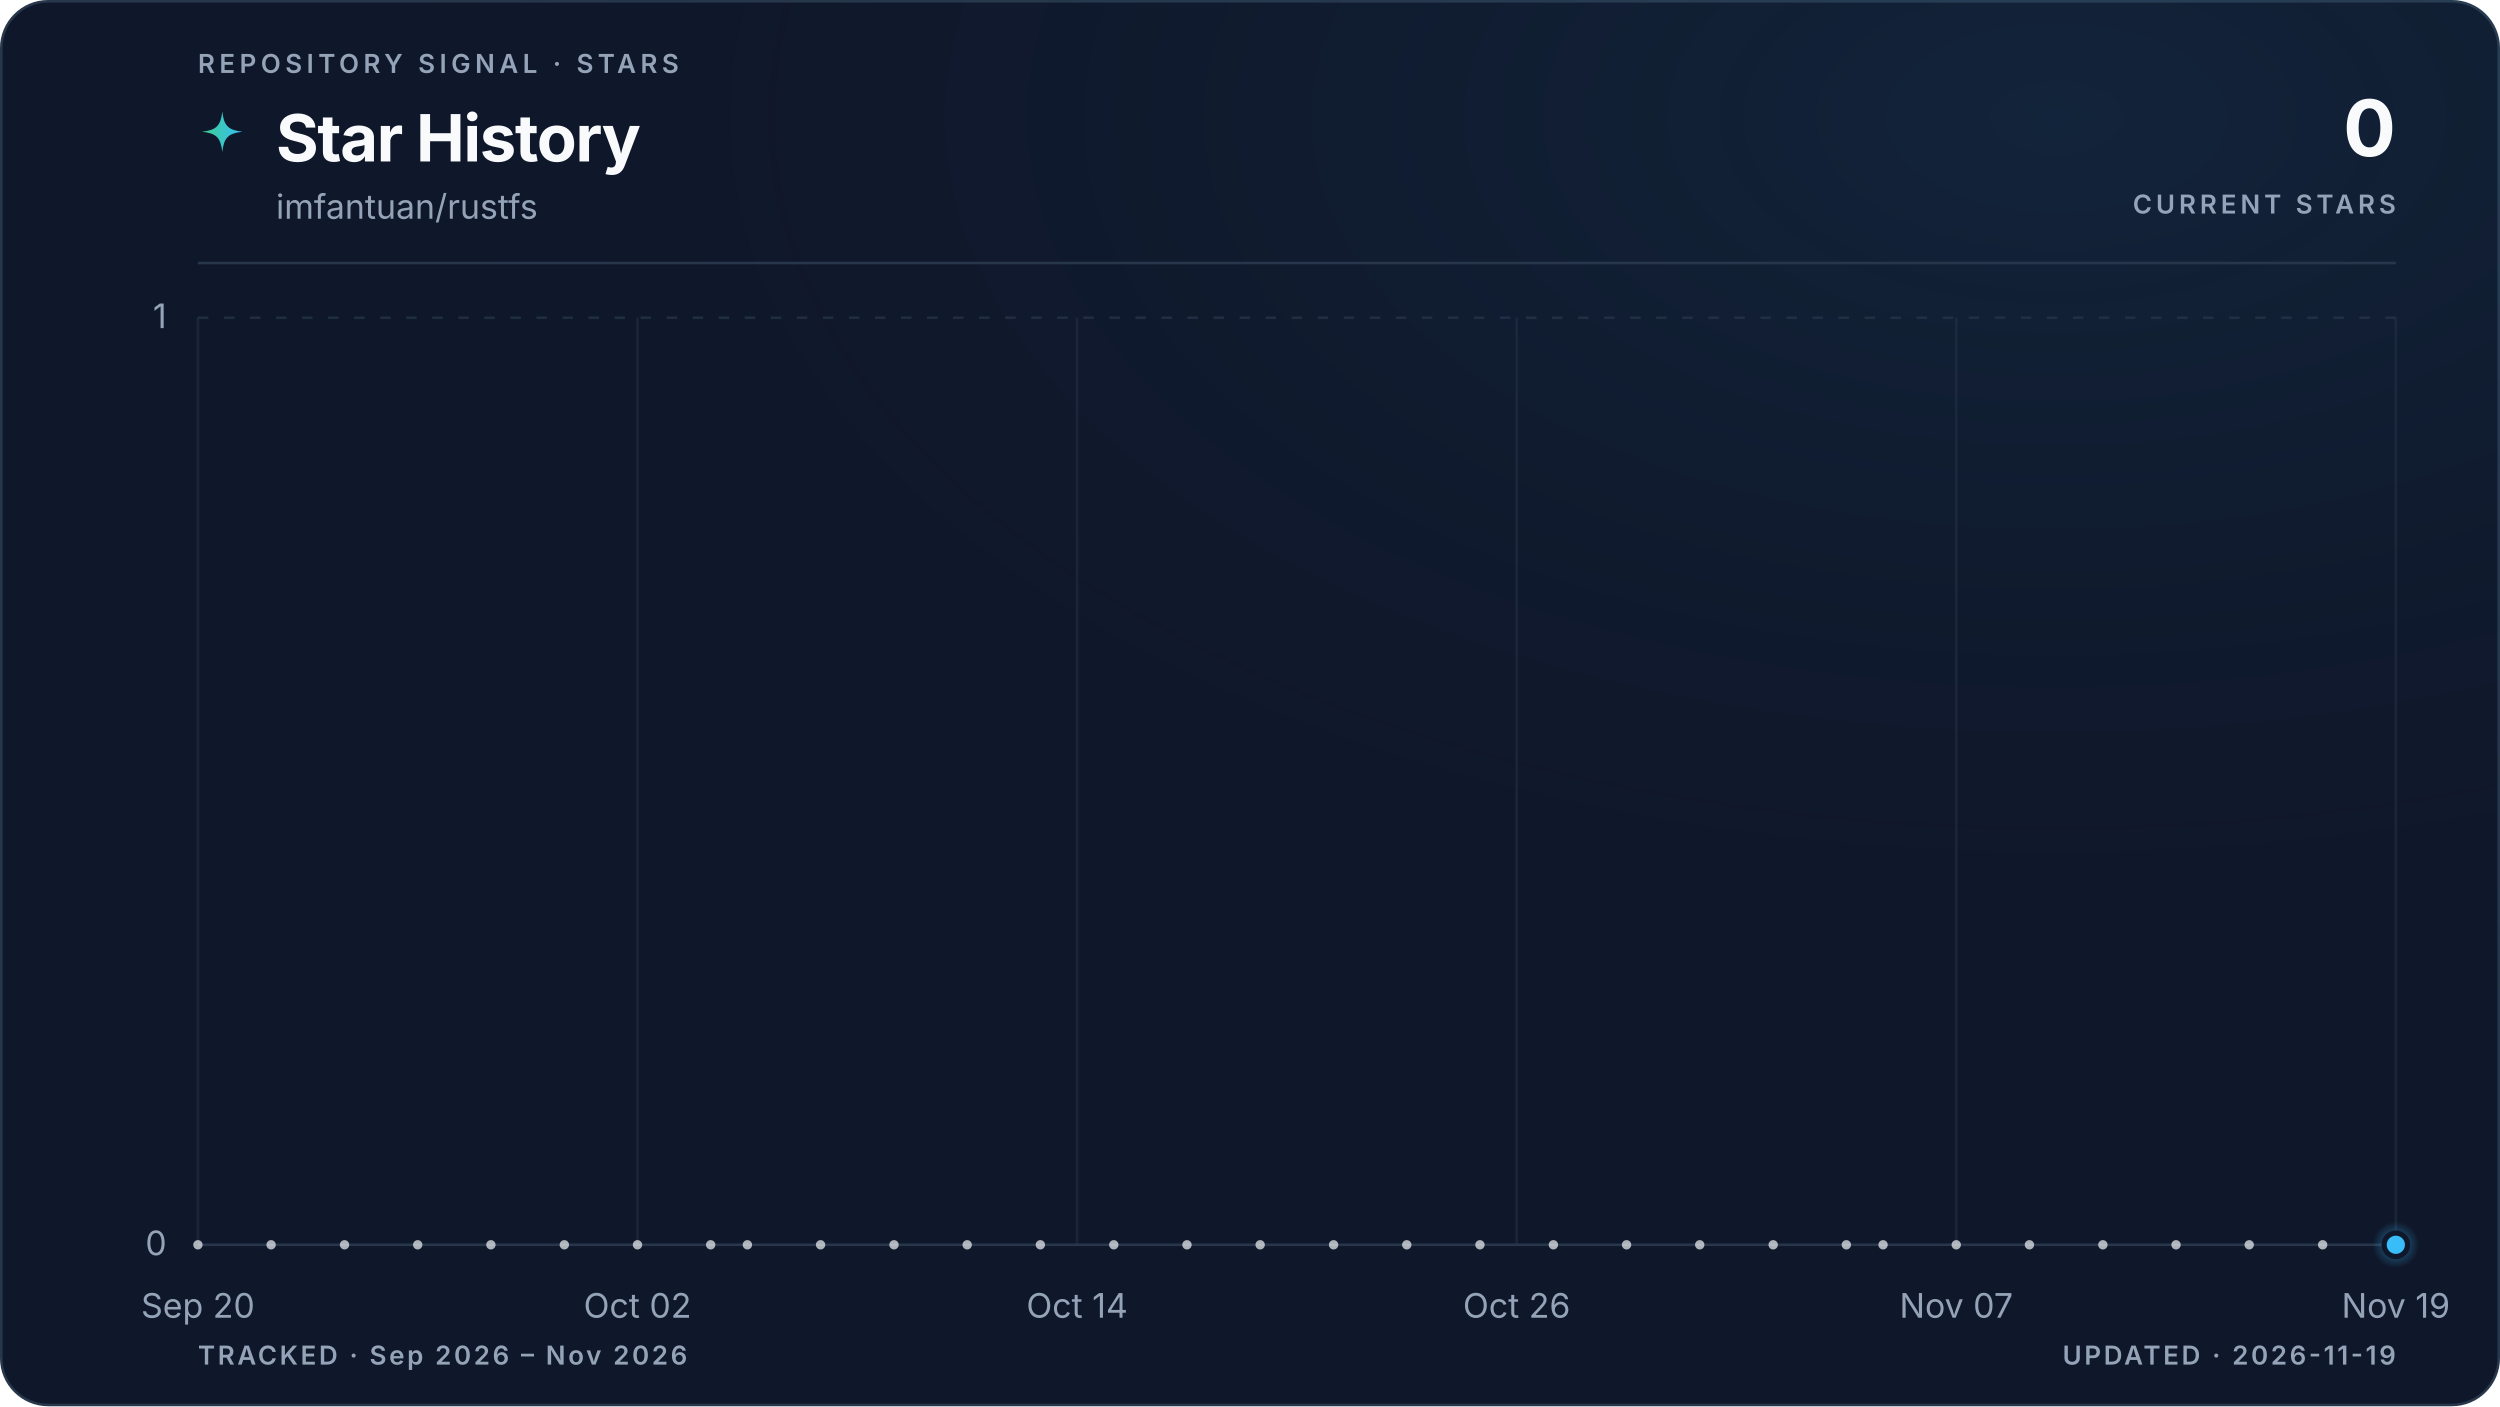
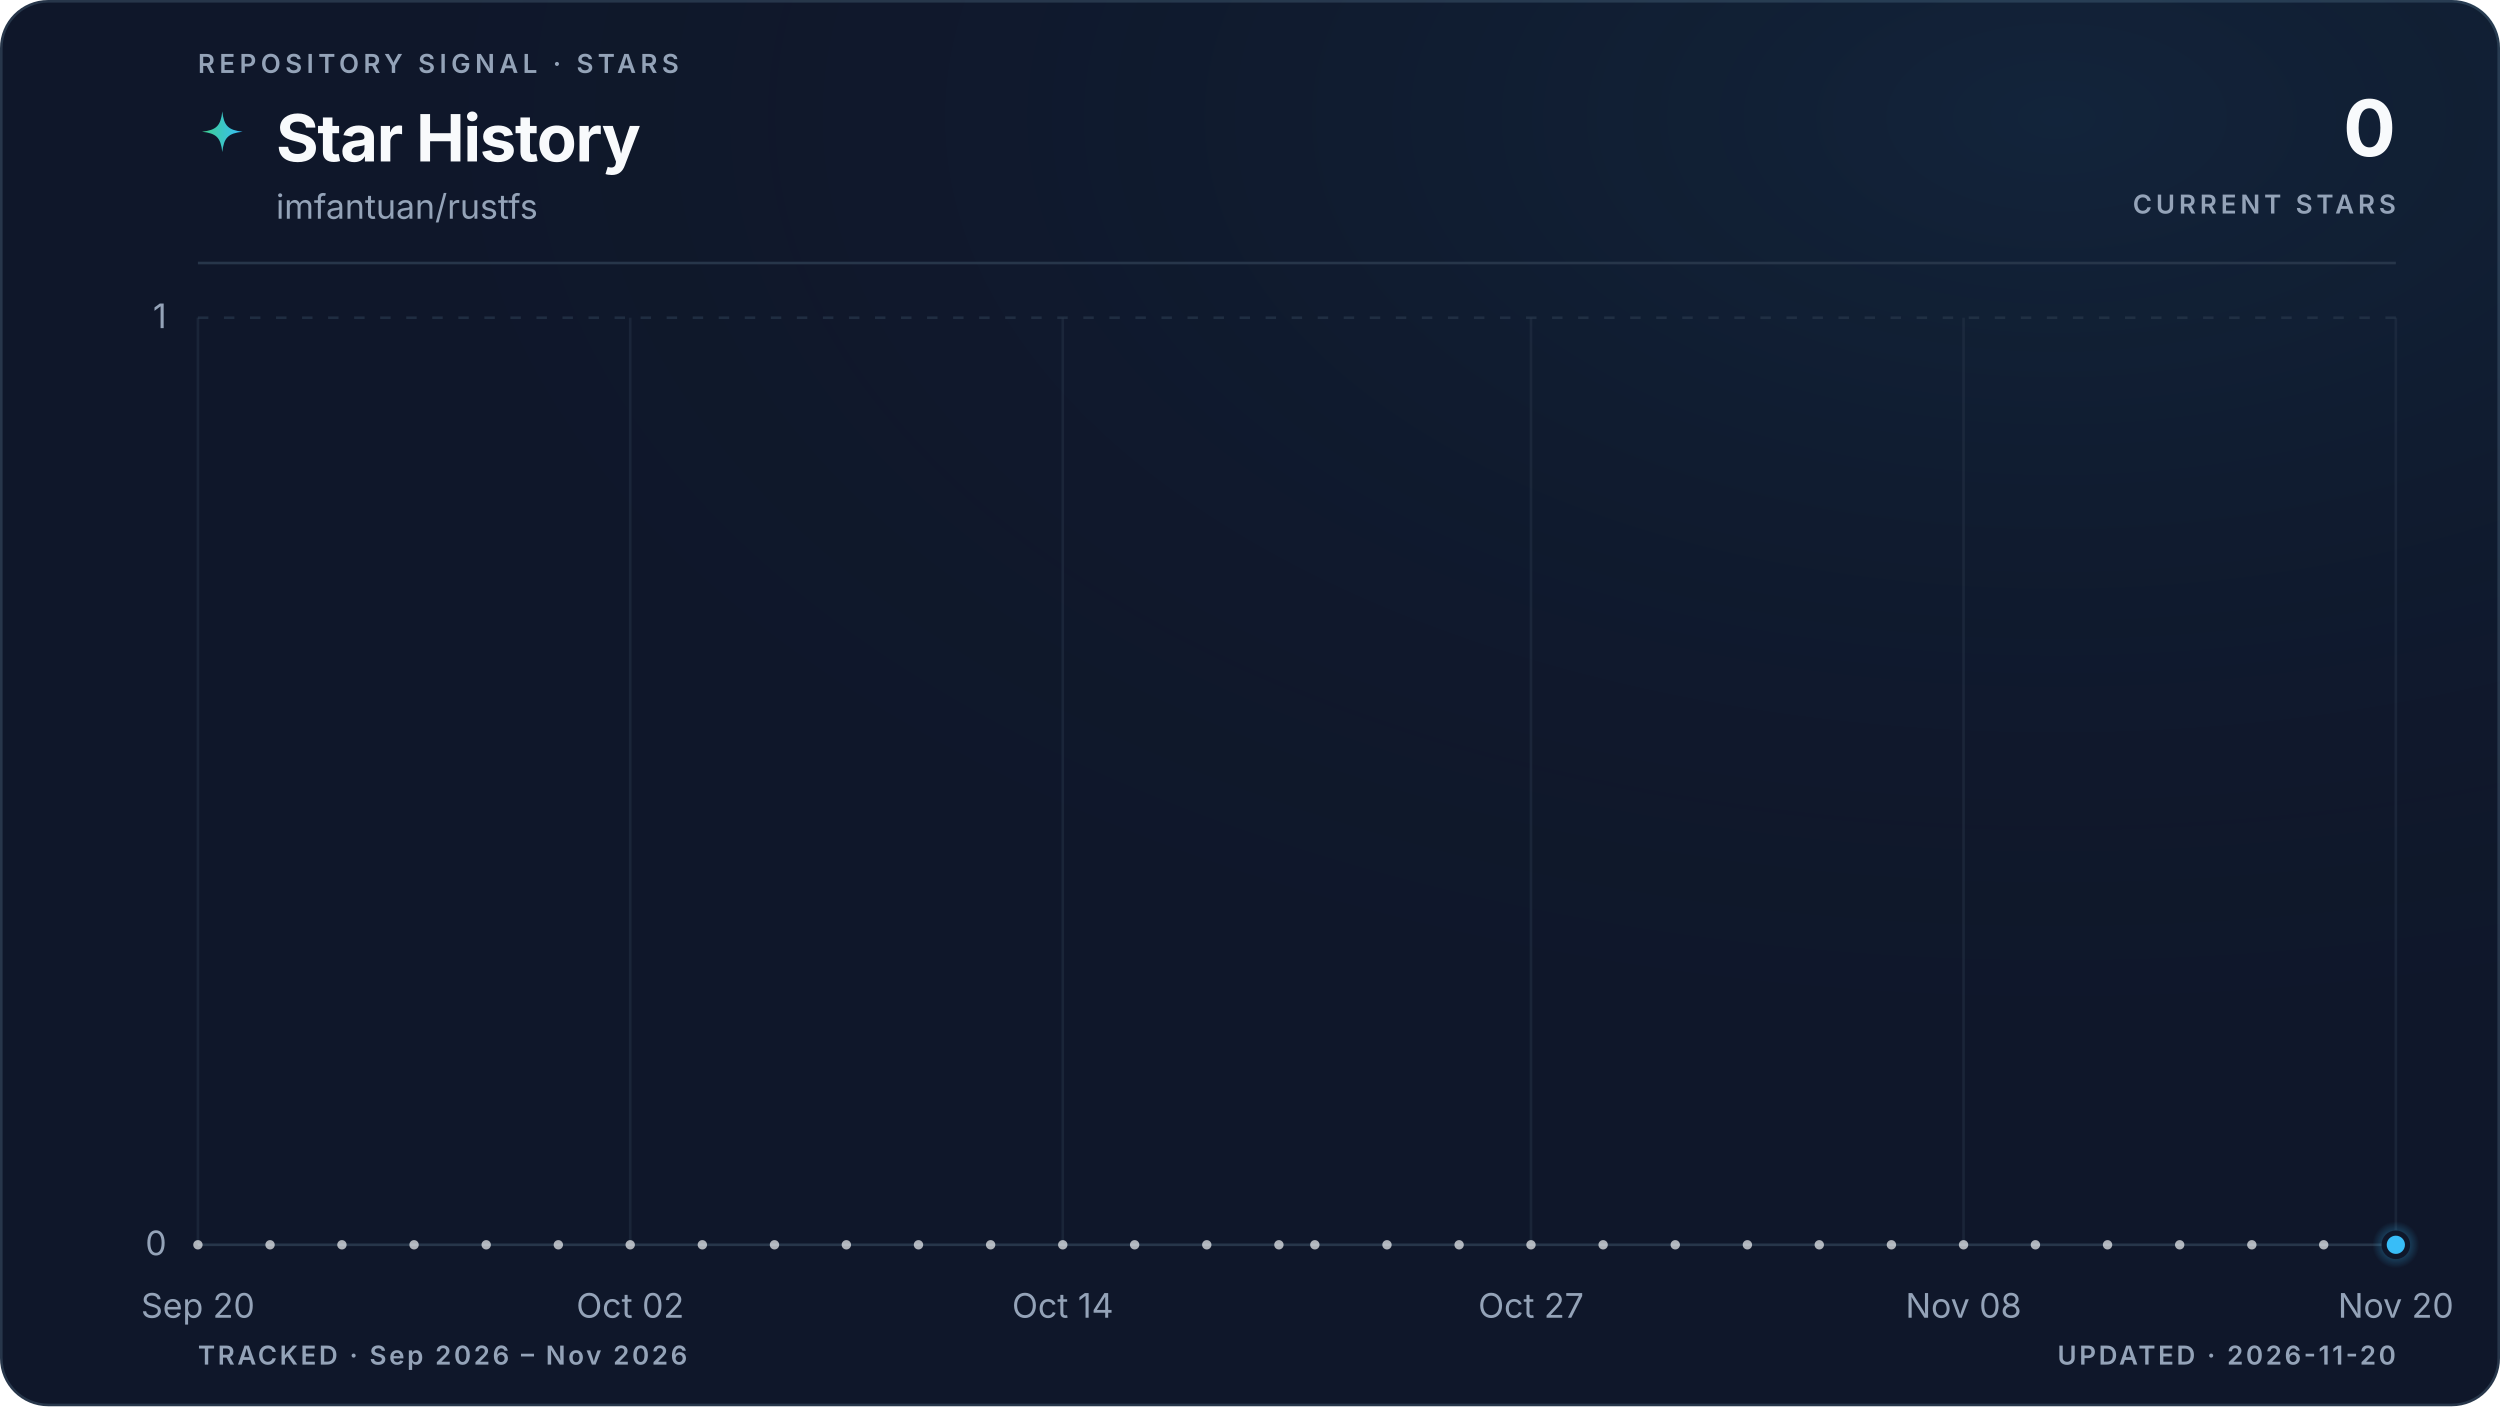
<svg xmlns="http://www.w3.org/2000/svg" viewBox="0 0 960 540" role="img" aria-labelledby="title description" data-style="gradient" data-variant="glow" data-layout="editorial" data-animated="true">
  <defs>
    <linearGradient id="trend" x1="0" y1="0" x2="1" y2="0">
      <stop offset="0%" stop-color="#3ecf8e" />
      <stop offset="100%" stop-color="#38bdf8" />
    </linearGradient>
    <linearGradient id="area" x1="0" y1="0" x2="0" y2="1">
      <stop offset="0%" stop-color="#3ecf8e" stop-opacity="0.22" />
      <stop offset="55%" stop-color="#38bdf8" stop-opacity="0.06" />
      <stop offset="100%" stop-color="#38bdf8" stop-opacity="0" />
    </linearGradient>
    <radialGradient id="marker-halo" cx="50%" cy="50%" r="50%">
      <stop offset="0%" stop-color="#38bdf8" stop-opacity="0.55" />
      <stop offset="100%" stop-color="#38bdf8" stop-opacity="0" />
    </radialGradient>
    <radialGradient id="surface-glow" cx="82%" cy="8%" r="70%">
      <stop offset="0%" stop-color="#38bdf8" stop-opacity="0.08" />
      <stop offset="100%" stop-color="#0f172a" stop-opacity="0" />
    </radialGradient>
    <filter id="trend-glow" x="-20%" y="-20%" width="140%" height="140%">
      <feGaussianBlur stdDeviation="5" />
    </filter>
  </defs>
  <style>
.trend-enter{transform-box:fill-box;transform-origin:center;animation:trend-enter 520ms cubic-bezier(0.16,1,0.3,1)}
.marker-enter{transform-box:fill-box;transform-origin:center;animation:marker-enter 320ms cubic-bezier(0.16,1,0.3,1) 200ms both}
.marker-pulse{transform-box:fill-box;transform-origin:center;animation:marker-pulse 2.6s ease-out infinite}
@keyframes trend-enter{from{opacity:.35;transform:translateY(10px)}to{opacity:1;transform:translateY(0)}}
@keyframes marker-enter{from{opacity:0;transform:scale(.4)}to{opacity:1;transform:scale(1)}}
@keyframes marker-pulse{0%{opacity:.5;transform:scale(.7)}70%,100%{opacity:0;transform:scale(2.1)}}
@media (prefers-reduced-motion:reduce){.trend-enter,.marker-enter,.marker-pulse{animation:none!important}}
@media (prefers-reduced-motion:reduce){.marker-pulse{opacity:0}}
</style>
  <rect x="0.5" y="0.5" width="959" height="539" fill="#0f172a" stroke="#27364a" stroke-width="1" rx="18" />
  <rect width="960" height="540" fill="url(#surface-glow)" rx="18" />
  <text x="76" y="28" fill="#94a3b8" font-family="ui-sans-serif, system-ui, -apple-system, BlinkMacSystemFont, 'Segoe UI', sans-serif" font-size="10" font-weight="600" letter-spacing="1.7">REPOSITORY SIGNAL · STARS</text>
  <path d="M12 1c.8 7.1 2.9 9.2 10 10-7.1.8-9.2 2.9-10 10-.8-7.1-2.9-9.2-10-10 7.1-.8 9.2-2.9 10-10Z" transform="translate(76 42) scale(.78)" fill="url(#trend)" aria-hidden="true" />
  <text x="106" y="62" fill="#f8fafc" font-family="ui-sans-serif, system-ui, -apple-system, BlinkMacSystemFont, 'Segoe UI', sans-serif" font-size="25" font-weight="700" letter-spacing="-0.5">Star History</text>
  <text x="106" y="84" fill="#94a3b8" font-family="ui-sans-serif, system-ui, -apple-system, BlinkMacSystemFont, 'Segoe UI', sans-serif" font-size="13">imfantuan/rustfs</text>
  <text x="920" y="60" fill="#f8fafc" font-family="ui-sans-serif, system-ui, -apple-system, BlinkMacSystemFont, 'Segoe UI', sans-serif" font-size="30" font-weight="700" letter-spacing="-0.6" text-anchor="end">0</text>
  <text x="920" y="82" fill="#94a3b8" font-family="ui-sans-serif, system-ui, -apple-system, BlinkMacSystemFont, 'Segoe UI', sans-serif" font-size="10" font-weight="600" letter-spacing="1.5" text-anchor="end">CURRENT STARS</text>
  <line x1="76" y1="101" x2="920" y2="101" stroke="#27364a" stroke-width="1" />
  <line x1="76" y1="478.0" x2="920" y2="478.0" stroke="#27364a" stroke-width="1" stroke-dasharray="0" opacity="1" />
  <text x="64" y="482.0" fill="#94a3b8" font-family="ui-sans-serif, system-ui, -apple-system, BlinkMacSystemFont, 'Segoe UI', sans-serif" font-size="13" text-anchor="end">0</text>
  <line x1="76" y1="122.0" x2="920" y2="122.0" stroke="#27364a" stroke-width="1" stroke-dasharray="4 6" opacity="0.7" />
  <text x="64" y="126.0" fill="#94a3b8" font-family="ui-sans-serif, system-ui, -apple-system, BlinkMacSystemFont, 'Segoe UI', sans-serif" font-size="13" text-anchor="end">1</text>
  <line x1="76.0" y1="122" x2="76.0" y2="478" stroke="#27364a" stroke-width="1" opacity="0.45" />
  <text x="76.0" y="506" fill="#94a3b8" font-family="ui-sans-serif, system-ui, -apple-system, BlinkMacSystemFont, 'Segoe UI', sans-serif" font-size="13" text-anchor="middle">Sep 20</text>
-   <line x1="244.8" y1="122" x2="244.8" y2="478" stroke="#27364a" stroke-width="1" opacity="0.45" />
-   <text x="244.8" y="506" fill="#94a3b8" font-family="ui-sans-serif, system-ui, -apple-system, BlinkMacSystemFont, 'Segoe UI', sans-serif" font-size="13" text-anchor="middle">Oct 02</text>
-   <line x1="413.6" y1="122" x2="413.6" y2="478" stroke="#27364a" stroke-width="1" opacity="0.45" />
-   <text x="413.6" y="506" fill="#94a3b8" font-family="ui-sans-serif, system-ui, -apple-system, BlinkMacSystemFont, 'Segoe UI', sans-serif" font-size="13" text-anchor="middle">Oct 14</text>
-   <line x1="582.4" y1="122" x2="582.4" y2="478" stroke="#27364a" stroke-width="1" opacity="0.45" />
-   <text x="582.4" y="506" fill="#94a3b8" font-family="ui-sans-serif, system-ui, -apple-system, BlinkMacSystemFont, 'Segoe UI', sans-serif" font-size="13" text-anchor="middle">Oct 26</text>
-   <line x1="751.2" y1="122" x2="751.2" y2="478" stroke="#27364a" stroke-width="1" opacity="0.45" />
-   <text x="751.2" y="506" fill="#94a3b8" font-family="ui-sans-serif, system-ui, -apple-system, BlinkMacSystemFont, 'Segoe UI', sans-serif" font-size="13" text-anchor="middle">Nov 07</text>
+   <line x1="242.0" y1="122" x2="242.0" y2="478" stroke="#27364a" stroke-width="1" opacity="0.45" />
+   <text x="242.0" y="506" fill="#94a3b8" font-family="ui-sans-serif, system-ui, -apple-system, BlinkMacSystemFont, 'Segoe UI', sans-serif" font-size="13" text-anchor="middle">Oct 02</text>
+   <line x1="408.1" y1="122" x2="408.1" y2="478" stroke="#27364a" stroke-width="1" opacity="0.45" />
+   <text x="408.1" y="506" fill="#94a3b8" font-family="ui-sans-serif, system-ui, -apple-system, BlinkMacSystemFont, 'Segoe UI', sans-serif" font-size="13" text-anchor="middle">Oct 14</text>
+   <line x1="587.9" y1="122" x2="587.9" y2="478" stroke="#27364a" stroke-width="1" opacity="0.45" />
+   <text x="587.9" y="506" fill="#94a3b8" font-family="ui-sans-serif, system-ui, -apple-system, BlinkMacSystemFont, 'Segoe UI', sans-serif" font-size="13" text-anchor="middle">Oct 27</text>
+   <line x1="754.0" y1="122" x2="754.0" y2="478" stroke="#27364a" stroke-width="1" opacity="0.45" />
+   <text x="754.0" y="506" fill="#94a3b8" font-family="ui-sans-serif, system-ui, -apple-system, BlinkMacSystemFont, 'Segoe UI', sans-serif" font-size="13" text-anchor="middle">Nov 08</text>
  <line x1="920.0" y1="122" x2="920.0" y2="478" stroke="#27364a" stroke-width="1" opacity="0.45" />
-   <text x="920.0" y="506" fill="#94a3b8" font-family="ui-sans-serif, system-ui, -apple-system, BlinkMacSystemFont, 'Segoe UI', sans-serif" font-size="13" text-anchor="middle">Nov 19</text>
+   <text x="920.0" y="506" fill="#94a3b8" font-family="ui-sans-serif, system-ui, -apple-system, BlinkMacSystemFont, 'Segoe UI', sans-serif" font-size="13" text-anchor="middle">Nov 20</text>
  <g class="trend-enter">
-     <path d="M 76.0 478.0 C 80.7 478.0, 85.4 478.0, 90.1 478.0 C 94.8 478.0, 99.4 478.0, 104.1 478.0 C 108.8 478.0, 113.5 478.0, 118.2 478.0 C 122.9 478.0, 127.6 478.0, 132.3 478.0 C 137.0 478.0, 141.6 478.0, 146.3 478.0 C 151.0 478.0, 155.7 478.0, 160.4 478.0 C 165.1 478.0, 169.8 478.0, 174.5 478.0 C 179.2 478.0, 183.8 478.0, 188.5 478.0 C 193.2 478.0, 197.9 478.0, 202.6 478.0 C 207.3 478.0, 212.0 478.0, 216.7 478.0 C 221.4 478.0, 226.0 478.0, 230.7 478.0 C 235.4 478.0, 240.1 478.0, 244.8 478.0 C 249.5 478.0, 254.2 478.0, 258.9 478.0 C 263.6 478.0, 268.2 478.0, 272.9 478.0 C 277.6 478.0, 282.3 478.0, 287.0 478.0 C 291.7 478.0, 296.4 478.0, 301.1 478.0 C 305.8 478.0, 310.4 478.0, 315.1 478.0 C 319.8 478.0, 324.5 478.0, 329.2 478.0 C 333.9 478.0, 338.6 478.0, 343.3 478.0 C 348.0 478.0, 352.6 478.0, 357.3 478.0 C 362.0 478.0, 366.7 478.0, 371.4 478.0 C 376.1 478.0, 380.8 478.0, 385.5 478.0 C 390.2 478.0, 394.8 478.0, 399.5 478.0 C 404.2 478.0, 408.9 478.0, 413.6 478.0 C 418.3 478.0, 423.0 478.0, 427.7 478.0 C 432.4 478.0, 437.0 478.0, 441.7 478.0 C 446.4 478.0, 451.1 478.0, 455.8 478.0 C 460.5 478.0, 465.2 478.0, 469.9 478.0 C 474.6 478.0, 479.2 478.0, 483.9 478.0 C 488.6 478.0, 493.3 478.0, 498.0 478.0 C 502.7 478.0, 507.4 478.0, 512.1 478.0 C 516.8 478.0, 521.4 478.0, 526.1 478.0 C 530.8 478.0, 535.5 478.0, 540.2 478.0 C 544.9 478.0, 549.6 478.0, 554.3 478.0 C 559.0 478.0, 563.6 478.0, 568.3 478.0 C 573.0 478.0, 577.7 478.0, 582.4 478.0 C 587.1 478.0, 591.8 478.0, 596.5 478.0 C 601.2 478.0, 605.8 478.0, 610.5 478.0 C 615.2 478.0, 619.9 478.0, 624.6 478.0 C 629.3 478.0, 634.0 478.0, 638.7 478.0 C 643.4 478.0, 648.0 478.0, 652.7 478.0 C 657.4 478.0, 662.1 478.0, 666.8 478.0 C 671.5 478.0, 676.2 478.0, 680.9 478.0 C 685.6 478.0, 690.2 478.0, 694.9 478.0 C 699.6 478.0, 704.3 478.0, 709.0 478.0 C 713.7 478.0, 718.4 478.0, 723.1 478.0 C 727.8 478.0, 732.4 478.0, 737.1 478.0 C 741.8 478.0, 746.5 478.0, 751.2 478.0 C 755.9 478.0, 760.6 478.0, 765.3 478.0 C 770.0 478.0, 774.6 478.0, 779.3 478.0 C 784.0 478.0, 788.7 478.0, 793.4 478.0 C 798.1 478.0, 802.8 478.0, 807.5 478.0 C 812.2 478.0, 816.8 478.0, 821.5 478.0 C 826.2 478.0, 830.9 478.0, 835.6 478.0 C 840.3 478.0, 845.0 478.0, 849.7 478.0 C 854.4 478.0, 859.0 478.0, 863.7 478.0 C 868.4 478.0, 873.1 478.0, 877.8 478.0 C 882.5 478.0, 887.2 478.0, 891.9 478.0 C 896.6 478.0, 901.2 478.0, 905.9 478.0 C 910.6 478.0, 915.3 478.0, 920.0 478.0 L 920.0 478.0 L 76.0 478.0 Z" fill="url(#area)" />
-     <path d="M 76.0 478.0 C 80.7 478.0, 85.4 478.0, 90.1 478.0 C 94.8 478.0, 99.4 478.0, 104.1 478.0 C 108.8 478.0, 113.5 478.0, 118.2 478.0 C 122.9 478.0, 127.6 478.0, 132.3 478.0 C 137.0 478.0, 141.6 478.0, 146.3 478.0 C 151.0 478.0, 155.7 478.0, 160.4 478.0 C 165.1 478.0, 169.8 478.0, 174.5 478.0 C 179.2 478.0, 183.8 478.0, 188.5 478.0 C 193.2 478.0, 197.9 478.0, 202.6 478.0 C 207.3 478.0, 212.0 478.0, 216.7 478.0 C 221.4 478.0, 226.0 478.0, 230.7 478.0 C 235.4 478.0, 240.1 478.0, 244.8 478.0 C 249.5 478.0, 254.2 478.0, 258.9 478.0 C 263.6 478.0, 268.2 478.0, 272.9 478.0 C 277.6 478.0, 282.3 478.0, 287.0 478.0 C 291.7 478.0, 296.4 478.0, 301.1 478.0 C 305.8 478.0, 310.4 478.0, 315.1 478.0 C 319.8 478.0, 324.5 478.0, 329.2 478.0 C 333.9 478.0, 338.6 478.0, 343.3 478.0 C 348.0 478.0, 352.6 478.0, 357.3 478.0 C 362.0 478.0, 366.7 478.0, 371.4 478.0 C 376.1 478.0, 380.8 478.0, 385.5 478.0 C 390.2 478.0, 394.8 478.0, 399.5 478.0 C 404.2 478.0, 408.9 478.0, 413.6 478.0 C 418.3 478.0, 423.0 478.0, 427.7 478.0 C 432.4 478.0, 437.0 478.0, 441.7 478.0 C 446.4 478.0, 451.1 478.0, 455.8 478.0 C 460.5 478.0, 465.2 478.0, 469.9 478.0 C 474.6 478.0, 479.2 478.0, 483.9 478.0 C 488.6 478.0, 493.3 478.0, 498.0 478.0 C 502.7 478.0, 507.4 478.0, 512.1 478.0 C 516.8 478.0, 521.4 478.0, 526.1 478.0 C 530.8 478.0, 535.5 478.0, 540.2 478.0 C 544.9 478.0, 549.6 478.0, 554.3 478.0 C 559.0 478.0, 563.6 478.0, 568.3 478.0 C 573.0 478.0, 577.7 478.0, 582.4 478.0 C 587.1 478.0, 591.8 478.0, 596.5 478.0 C 601.2 478.0, 605.8 478.0, 610.5 478.0 C 615.2 478.0, 619.9 478.0, 624.6 478.0 C 629.3 478.0, 634.0 478.0, 638.7 478.0 C 643.4 478.0, 648.0 478.0, 652.7 478.0 C 657.4 478.0, 662.1 478.0, 666.8 478.0 C 671.5 478.0, 676.2 478.0, 680.9 478.0 C 685.6 478.0, 690.2 478.0, 694.9 478.0 C 699.6 478.0, 704.3 478.0, 709.0 478.0 C 713.7 478.0, 718.4 478.0, 723.1 478.0 C 727.8 478.0, 732.4 478.0, 737.1 478.0 C 741.8 478.0, 746.5 478.0, 751.2 478.0 C 755.9 478.0, 760.6 478.0, 765.3 478.0 C 770.0 478.0, 774.6 478.0, 779.3 478.0 C 784.0 478.0, 788.7 478.0, 793.4 478.0 C 798.1 478.0, 802.8 478.0, 807.5 478.0 C 812.2 478.0, 816.8 478.0, 821.5 478.0 C 826.2 478.0, 830.9 478.0, 835.6 478.0 C 840.3 478.0, 845.0 478.0, 849.7 478.0 C 854.4 478.0, 859.0 478.0, 863.7 478.0 C 868.4 478.0, 873.1 478.0, 877.8 478.0 C 882.5 478.0, 887.2 478.0, 891.9 478.0 C 896.6 478.0, 901.2 478.0, 905.9 478.0 C 910.6 478.0, 915.3 478.0, 920.0 478.0" fill="none" stroke="url(#trend)" stroke-width="10" stroke-linecap="round" stroke-linejoin="round" opacity="0.10" filter="url(#trend-glow)" />
-     <path d="M 76.0 478.0 C 80.7 478.0, 85.4 478.0, 90.1 478.0 C 94.8 478.0, 99.4 478.0, 104.1 478.0 C 108.8 478.0, 113.5 478.0, 118.2 478.0 C 122.9 478.0, 127.6 478.0, 132.3 478.0 C 137.0 478.0, 141.6 478.0, 146.3 478.0 C 151.0 478.0, 155.7 478.0, 160.4 478.0 C 165.1 478.0, 169.8 478.0, 174.5 478.0 C 179.2 478.0, 183.8 478.0, 188.5 478.0 C 193.2 478.0, 197.9 478.0, 202.6 478.0 C 207.3 478.0, 212.0 478.0, 216.7 478.0 C 221.4 478.0, 226.0 478.0, 230.7 478.0 C 235.4 478.0, 240.1 478.0, 244.8 478.0 C 249.5 478.0, 254.2 478.0, 258.9 478.0 C 263.6 478.0, 268.2 478.0, 272.9 478.0 C 277.6 478.0, 282.3 478.0, 287.0 478.0 C 291.7 478.0, 296.4 478.0, 301.1 478.0 C 305.8 478.0, 310.4 478.0, 315.1 478.0 C 319.8 478.0, 324.5 478.0, 329.2 478.0 C 333.9 478.0, 338.6 478.0, 343.3 478.0 C 348.0 478.0, 352.6 478.0, 357.3 478.0 C 362.0 478.0, 366.7 478.0, 371.4 478.0 C 376.1 478.0, 380.8 478.0, 385.5 478.0 C 390.2 478.0, 394.8 478.0, 399.5 478.0 C 404.2 478.0, 408.9 478.0, 413.6 478.0 C 418.3 478.0, 423.0 478.0, 427.7 478.0 C 432.4 478.0, 437.0 478.0, 441.7 478.0 C 446.4 478.0, 451.1 478.0, 455.8 478.0 C 460.5 478.0, 465.2 478.0, 469.9 478.0 C 474.6 478.0, 479.2 478.0, 483.9 478.0 C 488.6 478.0, 493.3 478.0, 498.0 478.0 C 502.7 478.0, 507.4 478.0, 512.1 478.0 C 516.8 478.0, 521.4 478.0, 526.1 478.0 C 530.8 478.0, 535.5 478.0, 540.2 478.0 C 544.9 478.0, 549.6 478.0, 554.3 478.0 C 559.0 478.0, 563.6 478.0, 568.3 478.0 C 573.0 478.0, 577.7 478.0, 582.4 478.0 C 587.1 478.0, 591.8 478.0, 596.5 478.0 C 601.2 478.0, 605.8 478.0, 610.5 478.0 C 615.2 478.0, 619.9 478.0, 624.6 478.0 C 629.3 478.0, 634.0 478.0, 638.7 478.0 C 643.4 478.0, 648.0 478.0, 652.7 478.0 C 657.4 478.0, 662.1 478.0, 666.8 478.0 C 671.5 478.0, 676.2 478.0, 680.9 478.0 C 685.6 478.0, 690.2 478.0, 694.9 478.0 C 699.6 478.0, 704.3 478.0, 709.0 478.0 C 713.7 478.0, 718.4 478.0, 723.1 478.0 C 727.8 478.0, 732.4 478.0, 737.1 478.0 C 741.8 478.0, 746.5 478.0, 751.2 478.0 C 755.9 478.0, 760.6 478.0, 765.3 478.0 C 770.0 478.0, 774.6 478.0, 779.3 478.0 C 784.0 478.0, 788.7 478.0, 793.4 478.0 C 798.1 478.0, 802.8 478.0, 807.5 478.0 C 812.2 478.0, 816.8 478.0, 821.5 478.0 C 826.2 478.0, 830.9 478.0, 835.6 478.0 C 840.3 478.0, 845.0 478.0, 849.7 478.0 C 854.4 478.0, 859.0 478.0, 863.7 478.0 C 868.4 478.0, 873.1 478.0, 877.8 478.0 C 882.5 478.0, 887.2 478.0, 891.9 478.0 C 896.6 478.0, 901.2 478.0, 905.9 478.0 C 910.6 478.0, 915.3 478.0, 920.0 478.0" fill="none" stroke="url(#trend)" stroke-width="3" stroke-linecap="round" stroke-linejoin="round" />
+     <path d="M 76.0 478.0 C 80.6 478.0, 85.2 478.0, 89.8 478.0 C 94.4 478.0, 99.1 478.0, 103.7 478.0 C 108.3 478.0, 112.9 478.0, 117.5 478.0 C 122.1 478.0, 126.7 478.0, 131.3 478.0 C 136.0 478.0, 140.6 478.0, 145.2 478.0 C 149.8 478.0, 154.4 478.0, 159.0 478.0 C 163.6 478.0, 168.2 478.0, 172.9 478.0 C 177.5 478.0, 182.1 478.0, 186.7 478.0 C 191.3 478.0, 195.9 478.0, 200.5 478.0 C 205.1 478.0, 209.7 478.0, 214.4 478.0 C 219.0 478.0, 223.6 478.0, 228.2 478.0 C 232.8 478.0, 237.4 478.0, 242.0 478.0 C 246.6 478.0, 251.3 478.0, 255.9 478.0 C 260.5 478.0, 265.1 478.0, 269.7 478.0 C 274.3 478.0, 278.9 478.0, 283.5 478.0 C 288.2 478.0, 292.8 478.0, 297.4 478.0 C 302.0 478.0, 306.6 478.0, 311.2 478.0 C 315.8 478.0, 320.4 478.0, 325.0 478.0 C 329.7 478.0, 334.3 478.0, 338.9 478.0 C 343.5 478.0, 348.1 478.0, 352.7 478.0 C 357.3 478.0, 361.9 478.0, 366.6 478.0 C 371.2 478.0, 375.8 478.0, 380.4 478.0 C 385.0 478.0, 389.6 478.0, 394.2 478.0 C 398.8 478.0, 403.5 478.0, 408.1 478.0 C 412.7 478.0, 417.3 478.0, 421.9 478.0 C 426.5 478.0, 431.1 478.0, 435.7 478.0 C 440.3 478.0, 445.0 478.0, 449.6 478.0 C 454.2 478.0, 458.8 478.0, 463.4 478.0 C 468.0 478.0, 472.6 478.0, 477.2 478.0 C 481.9 478.0, 486.5 478.0, 491.1 478.0 C 495.7 478.0, 500.3 478.0, 504.9 478.0 C 509.5 478.0, 514.1 478.0, 518.8 478.0 C 523.4 478.0, 528.0 478.0, 532.6 478.0 C 537.2 478.0, 541.8 478.0, 546.4 478.0 C 551.0 478.0, 555.7 478.0, 560.3 478.0 C 564.9 478.0, 569.5 478.0, 574.1 478.0 C 578.7 478.0, 583.3 478.0, 587.9 478.0 C 592.5 478.0, 597.2 478.0, 601.8 478.0 C 606.4 478.0, 611.0 478.0, 615.6 478.0 C 620.2 478.0, 624.8 478.0, 629.4 478.0 C 634.1 478.0, 638.7 478.0, 643.3 478.0 C 647.9 478.0, 652.5 478.0, 657.1 478.0 C 661.7 478.0, 666.3 478.0, 671.0 478.0 C 675.6 478.0, 680.2 478.0, 684.8 478.0 C 689.4 478.0, 694.0 478.0, 698.6 478.0 C 703.2 478.0, 707.8 478.0, 712.5 478.0 C 717.1 478.0, 721.7 478.0, 726.3 478.0 C 730.9 478.0, 735.5 478.0, 740.1 478.0 C 744.7 478.0, 749.4 478.0, 754.0 478.0 C 758.6 478.0, 763.2 478.0, 767.8 478.0 C 772.4 478.0, 777.0 478.0, 781.6 478.0 C 786.3 478.0, 790.9 478.0, 795.5 478.0 C 800.1 478.0, 804.7 478.0, 809.3 478.0 C 813.9 478.0, 818.5 478.0, 823.1 478.0 C 827.8 478.0, 832.4 478.0, 837.0 478.0 C 841.6 478.0, 846.2 478.0, 850.8 478.0 C 855.4 478.0, 860.0 478.0, 864.7 478.0 C 869.3 478.0, 873.9 478.0, 878.5 478.0 C 883.1 478.0, 887.7 478.0, 892.3 478.0 C 896.9 478.0, 901.6 478.0, 906.2 478.0 C 910.8 478.0, 915.4 478.0, 920.0 478.0 L 920.0 478.0 L 76.0 478.0 Z" fill="url(#area)" />
+     <path d="M 76.0 478.0 C 80.6 478.0, 85.2 478.0, 89.8 478.0 C 94.4 478.0, 99.1 478.0, 103.7 478.0 C 108.3 478.0, 112.9 478.0, 117.5 478.0 C 122.1 478.0, 126.7 478.0, 131.3 478.0 C 136.0 478.0, 140.6 478.0, 145.2 478.0 C 149.8 478.0, 154.4 478.0, 159.0 478.0 C 163.6 478.0, 168.2 478.0, 172.9 478.0 C 177.5 478.0, 182.1 478.0, 186.7 478.0 C 191.3 478.0, 195.9 478.0, 200.5 478.0 C 205.1 478.0, 209.7 478.0, 214.4 478.0 C 219.0 478.0, 223.6 478.0, 228.2 478.0 C 232.8 478.0, 237.4 478.0, 242.0 478.0 C 246.6 478.0, 251.3 478.0, 255.9 478.0 C 260.5 478.0, 265.1 478.0, 269.7 478.0 C 274.3 478.0, 278.9 478.0, 283.5 478.0 C 288.2 478.0, 292.8 478.0, 297.4 478.0 C 302.0 478.0, 306.6 478.0, 311.2 478.0 C 315.8 478.0, 320.4 478.0, 325.0 478.0 C 329.7 478.0, 334.3 478.0, 338.9 478.0 C 343.5 478.0, 348.1 478.0, 352.7 478.0 C 357.3 478.0, 361.9 478.0, 366.6 478.0 C 371.2 478.0, 375.8 478.0, 380.4 478.0 C 385.0 478.0, 389.6 478.0, 394.2 478.0 C 398.8 478.0, 403.5 478.0, 408.1 478.0 C 412.7 478.0, 417.3 478.0, 421.9 478.0 C 426.5 478.0, 431.1 478.0, 435.7 478.0 C 440.3 478.0, 445.0 478.0, 449.6 478.0 C 454.2 478.0, 458.8 478.0, 463.4 478.0 C 468.0 478.0, 472.6 478.0, 477.2 478.0 C 481.9 478.0, 486.5 478.0, 491.1 478.0 C 495.7 478.0, 500.3 478.0, 504.9 478.0 C 509.5 478.0, 514.1 478.0, 518.8 478.0 C 523.4 478.0, 528.0 478.0, 532.6 478.0 C 537.2 478.0, 541.8 478.0, 546.4 478.0 C 551.0 478.0, 555.7 478.0, 560.3 478.0 C 564.9 478.0, 569.5 478.0, 574.1 478.0 C 578.7 478.0, 583.3 478.0, 587.9 478.0 C 592.5 478.0, 597.2 478.0, 601.8 478.0 C 606.4 478.0, 611.0 478.0, 615.6 478.0 C 620.2 478.0, 624.8 478.0, 629.4 478.0 C 634.1 478.0, 638.7 478.0, 643.3 478.0 C 647.9 478.0, 652.5 478.0, 657.1 478.0 C 661.7 478.0, 666.3 478.0, 671.0 478.0 C 675.6 478.0, 680.2 478.0, 684.8 478.0 C 689.4 478.0, 694.0 478.0, 698.6 478.0 C 703.2 478.0, 707.8 478.0, 712.5 478.0 C 717.1 478.0, 721.7 478.0, 726.3 478.0 C 730.9 478.0, 735.5 478.0, 740.1 478.0 C 744.7 478.0, 749.4 478.0, 754.0 478.0 C 758.6 478.0, 763.2 478.0, 767.8 478.0 C 772.4 478.0, 777.0 478.0, 781.6 478.0 C 786.3 478.0, 790.9 478.0, 795.5 478.0 C 800.1 478.0, 804.7 478.0, 809.3 478.0 C 813.9 478.0, 818.5 478.0, 823.1 478.0 C 827.8 478.0, 832.4 478.0, 837.0 478.0 C 841.6 478.0, 846.2 478.0, 850.8 478.0 C 855.4 478.0, 860.0 478.0, 864.7 478.0 C 869.3 478.0, 873.9 478.0, 878.5 478.0 C 883.1 478.0, 887.7 478.0, 892.3 478.0 C 896.9 478.0, 901.6 478.0, 906.2 478.0 C 910.8 478.0, 915.4 478.0, 920.0 478.0" fill="none" stroke="url(#trend)" stroke-width="10" stroke-linecap="round" stroke-linejoin="round" opacity="0.10" filter="url(#trend-glow)" />
+     <path d="M 76.0 478.0 C 80.6 478.0, 85.2 478.0, 89.8 478.0 C 94.4 478.0, 99.1 478.0, 103.7 478.0 C 108.3 478.0, 112.9 478.0, 117.5 478.0 C 122.1 478.0, 126.7 478.0, 131.3 478.0 C 136.0 478.0, 140.6 478.0, 145.2 478.0 C 149.8 478.0, 154.4 478.0, 159.0 478.0 C 163.6 478.0, 168.2 478.0, 172.9 478.0 C 177.5 478.0, 182.1 478.0, 186.7 478.0 C 191.3 478.0, 195.9 478.0, 200.5 478.0 C 205.1 478.0, 209.7 478.0, 214.4 478.0 C 219.0 478.0, 223.6 478.0, 228.2 478.0 C 232.8 478.0, 237.4 478.0, 242.0 478.0 C 246.6 478.0, 251.3 478.0, 255.9 478.0 C 260.5 478.0, 265.1 478.0, 269.7 478.0 C 274.3 478.0, 278.9 478.0, 283.5 478.0 C 288.2 478.0, 292.8 478.0, 297.4 478.0 C 302.0 478.0, 306.6 478.0, 311.2 478.0 C 315.8 478.0, 320.4 478.0, 325.0 478.0 C 329.7 478.0, 334.3 478.0, 338.9 478.0 C 343.5 478.0, 348.1 478.0, 352.7 478.0 C 357.3 478.0, 361.9 478.0, 366.6 478.0 C 371.2 478.0, 375.8 478.0, 380.4 478.0 C 385.0 478.0, 389.6 478.0, 394.2 478.0 C 398.8 478.0, 403.5 478.0, 408.1 478.0 C 412.7 478.0, 417.3 478.0, 421.9 478.0 C 426.5 478.0, 431.1 478.0, 435.7 478.0 C 440.3 478.0, 445.0 478.0, 449.6 478.0 C 454.2 478.0, 458.8 478.0, 463.4 478.0 C 468.0 478.0, 472.6 478.0, 477.2 478.0 C 481.9 478.0, 486.5 478.0, 491.1 478.0 C 495.7 478.0, 500.3 478.0, 504.9 478.0 C 509.5 478.0, 514.1 478.0, 518.8 478.0 C 523.4 478.0, 528.0 478.0, 532.6 478.0 C 537.2 478.0, 541.8 478.0, 546.4 478.0 C 551.0 478.0, 555.7 478.0, 560.3 478.0 C 564.9 478.0, 569.5 478.0, 574.1 478.0 C 578.7 478.0, 583.3 478.0, 587.9 478.0 C 592.5 478.0, 597.2 478.0, 601.8 478.0 C 606.4 478.0, 611.0 478.0, 615.6 478.0 C 620.2 478.0, 624.8 478.0, 629.4 478.0 C 634.1 478.0, 638.7 478.0, 643.3 478.0 C 647.9 478.0, 652.5 478.0, 657.1 478.0 C 661.7 478.0, 666.3 478.0, 671.0 478.0 C 675.6 478.0, 680.2 478.0, 684.8 478.0 C 689.4 478.0, 694.0 478.0, 698.6 478.0 C 703.2 478.0, 707.8 478.0, 712.5 478.0 C 717.1 478.0, 721.7 478.0, 726.3 478.0 C 730.9 478.0, 735.5 478.0, 740.1 478.0 C 744.7 478.0, 749.4 478.0, 754.0 478.0 C 758.6 478.0, 763.2 478.0, 767.8 478.0 C 772.4 478.0, 777.0 478.0, 781.6 478.0 C 786.3 478.0, 790.9 478.0, 795.5 478.0 C 800.1 478.0, 804.7 478.0, 809.3 478.0 C 813.9 478.0, 818.5 478.0, 823.1 478.0 C 827.8 478.0, 832.4 478.0, 837.0 478.0 C 841.6 478.0, 846.2 478.0, 850.8 478.0 C 855.4 478.0, 860.0 478.0, 864.7 478.0 C 869.3 478.0, 873.9 478.0, 878.5 478.0 C 883.1 478.0, 887.7 478.0, 892.3 478.0 C 896.9 478.0, 901.6 478.0, 906.2 478.0 C 910.8 478.0, 915.4 478.0, 920.0 478.0" fill="none" stroke="url(#trend)" stroke-width="3" stroke-linecap="round" stroke-linejoin="round" />
    <g data-point-count="31" fill="#f8fafc" opacity="0.68">
      <circle cx="76.0" cy="478.0" r="1.8" />
-       <circle cx="104.1" cy="478.0" r="1.8" />
-       <circle cx="132.3" cy="478.0" r="1.8" />
-       <circle cx="160.4" cy="478.0" r="1.8" />
-       <circle cx="188.5" cy="478.0" r="1.8" />
-       <circle cx="216.7" cy="478.0" r="1.8" />
-       <circle cx="244.8" cy="478.0" r="1.8" />
-       <circle cx="272.9" cy="478.0" r="1.8" />
-       <circle cx="287.0" cy="478.0" r="1.8" />
-       <circle cx="315.1" cy="478.0" r="1.8" />
-       <circle cx="343.3" cy="478.0" r="1.8" />
-       <circle cx="371.4" cy="478.0" r="1.8" />
-       <circle cx="399.5" cy="478.0" r="1.8" />
-       <circle cx="427.7" cy="478.0" r="1.8" />
-       <circle cx="455.8" cy="478.0" r="1.8" />
-       <circle cx="483.9" cy="478.0" r="1.8" />
-       <circle cx="512.1" cy="478.0" r="1.8" />
-       <circle cx="540.2" cy="478.0" r="1.8" />
-       <circle cx="568.3" cy="478.0" r="1.8" />
-       <circle cx="596.5" cy="478.0" r="1.8" />
-       <circle cx="624.6" cy="478.0" r="1.8" />
-       <circle cx="652.7" cy="478.0" r="1.8" />
-       <circle cx="680.9" cy="478.0" r="1.8" />
-       <circle cx="709.0" cy="478.0" r="1.8" />
-       <circle cx="723.1" cy="478.0" r="1.8" />
-       <circle cx="751.2" cy="478.0" r="1.8" />
-       <circle cx="779.3" cy="478.0" r="1.8" />
-       <circle cx="807.5" cy="478.0" r="1.8" />
-       <circle cx="835.6" cy="478.0" r="1.8" />
-       <circle cx="863.7" cy="478.0" r="1.8" />
-       <circle cx="891.9" cy="478.0" r="1.8" />
+       <circle cx="103.7" cy="478.0" r="1.8" />
+       <circle cx="131.3" cy="478.0" r="1.8" />
+       <circle cx="159.0" cy="478.0" r="1.8" />
+       <circle cx="186.7" cy="478.0" r="1.8" />
+       <circle cx="214.4" cy="478.0" r="1.8" />
+       <circle cx="242.0" cy="478.0" r="1.8" />
+       <circle cx="269.7" cy="478.0" r="1.8" />
+       <circle cx="297.4" cy="478.0" r="1.8" />
+       <circle cx="325.0" cy="478.0" r="1.8" />
+       <circle cx="352.7" cy="478.0" r="1.8" />
+       <circle cx="380.4" cy="478.0" r="1.8" />
+       <circle cx="408.1" cy="478.0" r="1.8" />
+       <circle cx="435.7" cy="478.0" r="1.8" />
+       <circle cx="463.4" cy="478.0" r="1.8" />
+       <circle cx="491.1" cy="478.0" r="1.8" />
+       <circle cx="504.9" cy="478.0" r="1.8" />
+       <circle cx="532.6" cy="478.0" r="1.8" />
+       <circle cx="560.3" cy="478.0" r="1.8" />
+       <circle cx="587.9" cy="478.0" r="1.8" />
+       <circle cx="615.6" cy="478.0" r="1.8" />
+       <circle cx="643.3" cy="478.0" r="1.8" />
+       <circle cx="671.0" cy="478.0" r="1.8" />
+       <circle cx="698.6" cy="478.0" r="1.8" />
+       <circle cx="726.3" cy="478.0" r="1.8" />
+       <circle cx="754.0" cy="478.0" r="1.8" />
+       <circle cx="781.6" cy="478.0" r="1.8" />
+       <circle cx="809.3" cy="478.0" r="1.8" />
+       <circle cx="837.0" cy="478.0" r="1.8" />
+       <circle cx="864.7" cy="478.0" r="1.8" />
+       <circle cx="892.3" cy="478.0" r="1.8" />
    </g>
  </g>
  <g class="marker-enter">
    <circle class="marker-pulse" cx="920.0" cy="478.0" r="9" fill="url(#marker-halo)" />
    <circle cx="920.0" cy="478.0" r="4.5" fill="#38bdf8" stroke="#0f172a" stroke-width="2" />
  </g>
  <text x="76" y="524" fill="#94a3b8" font-family="ui-sans-serif, system-ui, -apple-system, BlinkMacSystemFont, 'Segoe UI', sans-serif" font-size="10" font-weight="600" letter-spacing="1">TRACKED · Sep 2026 – Nov 2026</text>
-   <text x="920" y="524" fill="#94a3b8" font-family="ui-sans-serif, system-ui, -apple-system, BlinkMacSystemFont, 'Segoe UI', sans-serif" font-size="10" font-weight="600" letter-spacing="1" text-anchor="end">UPDATED · 2026-11-19</text>
+   <text x="920" y="524" fill="#94a3b8" font-family="ui-sans-serif, system-ui, -apple-system, BlinkMacSystemFont, 'Segoe UI', sans-serif" font-size="10" font-weight="600" letter-spacing="1" text-anchor="end">UPDATED · 2026-11-20</text>
</svg>
